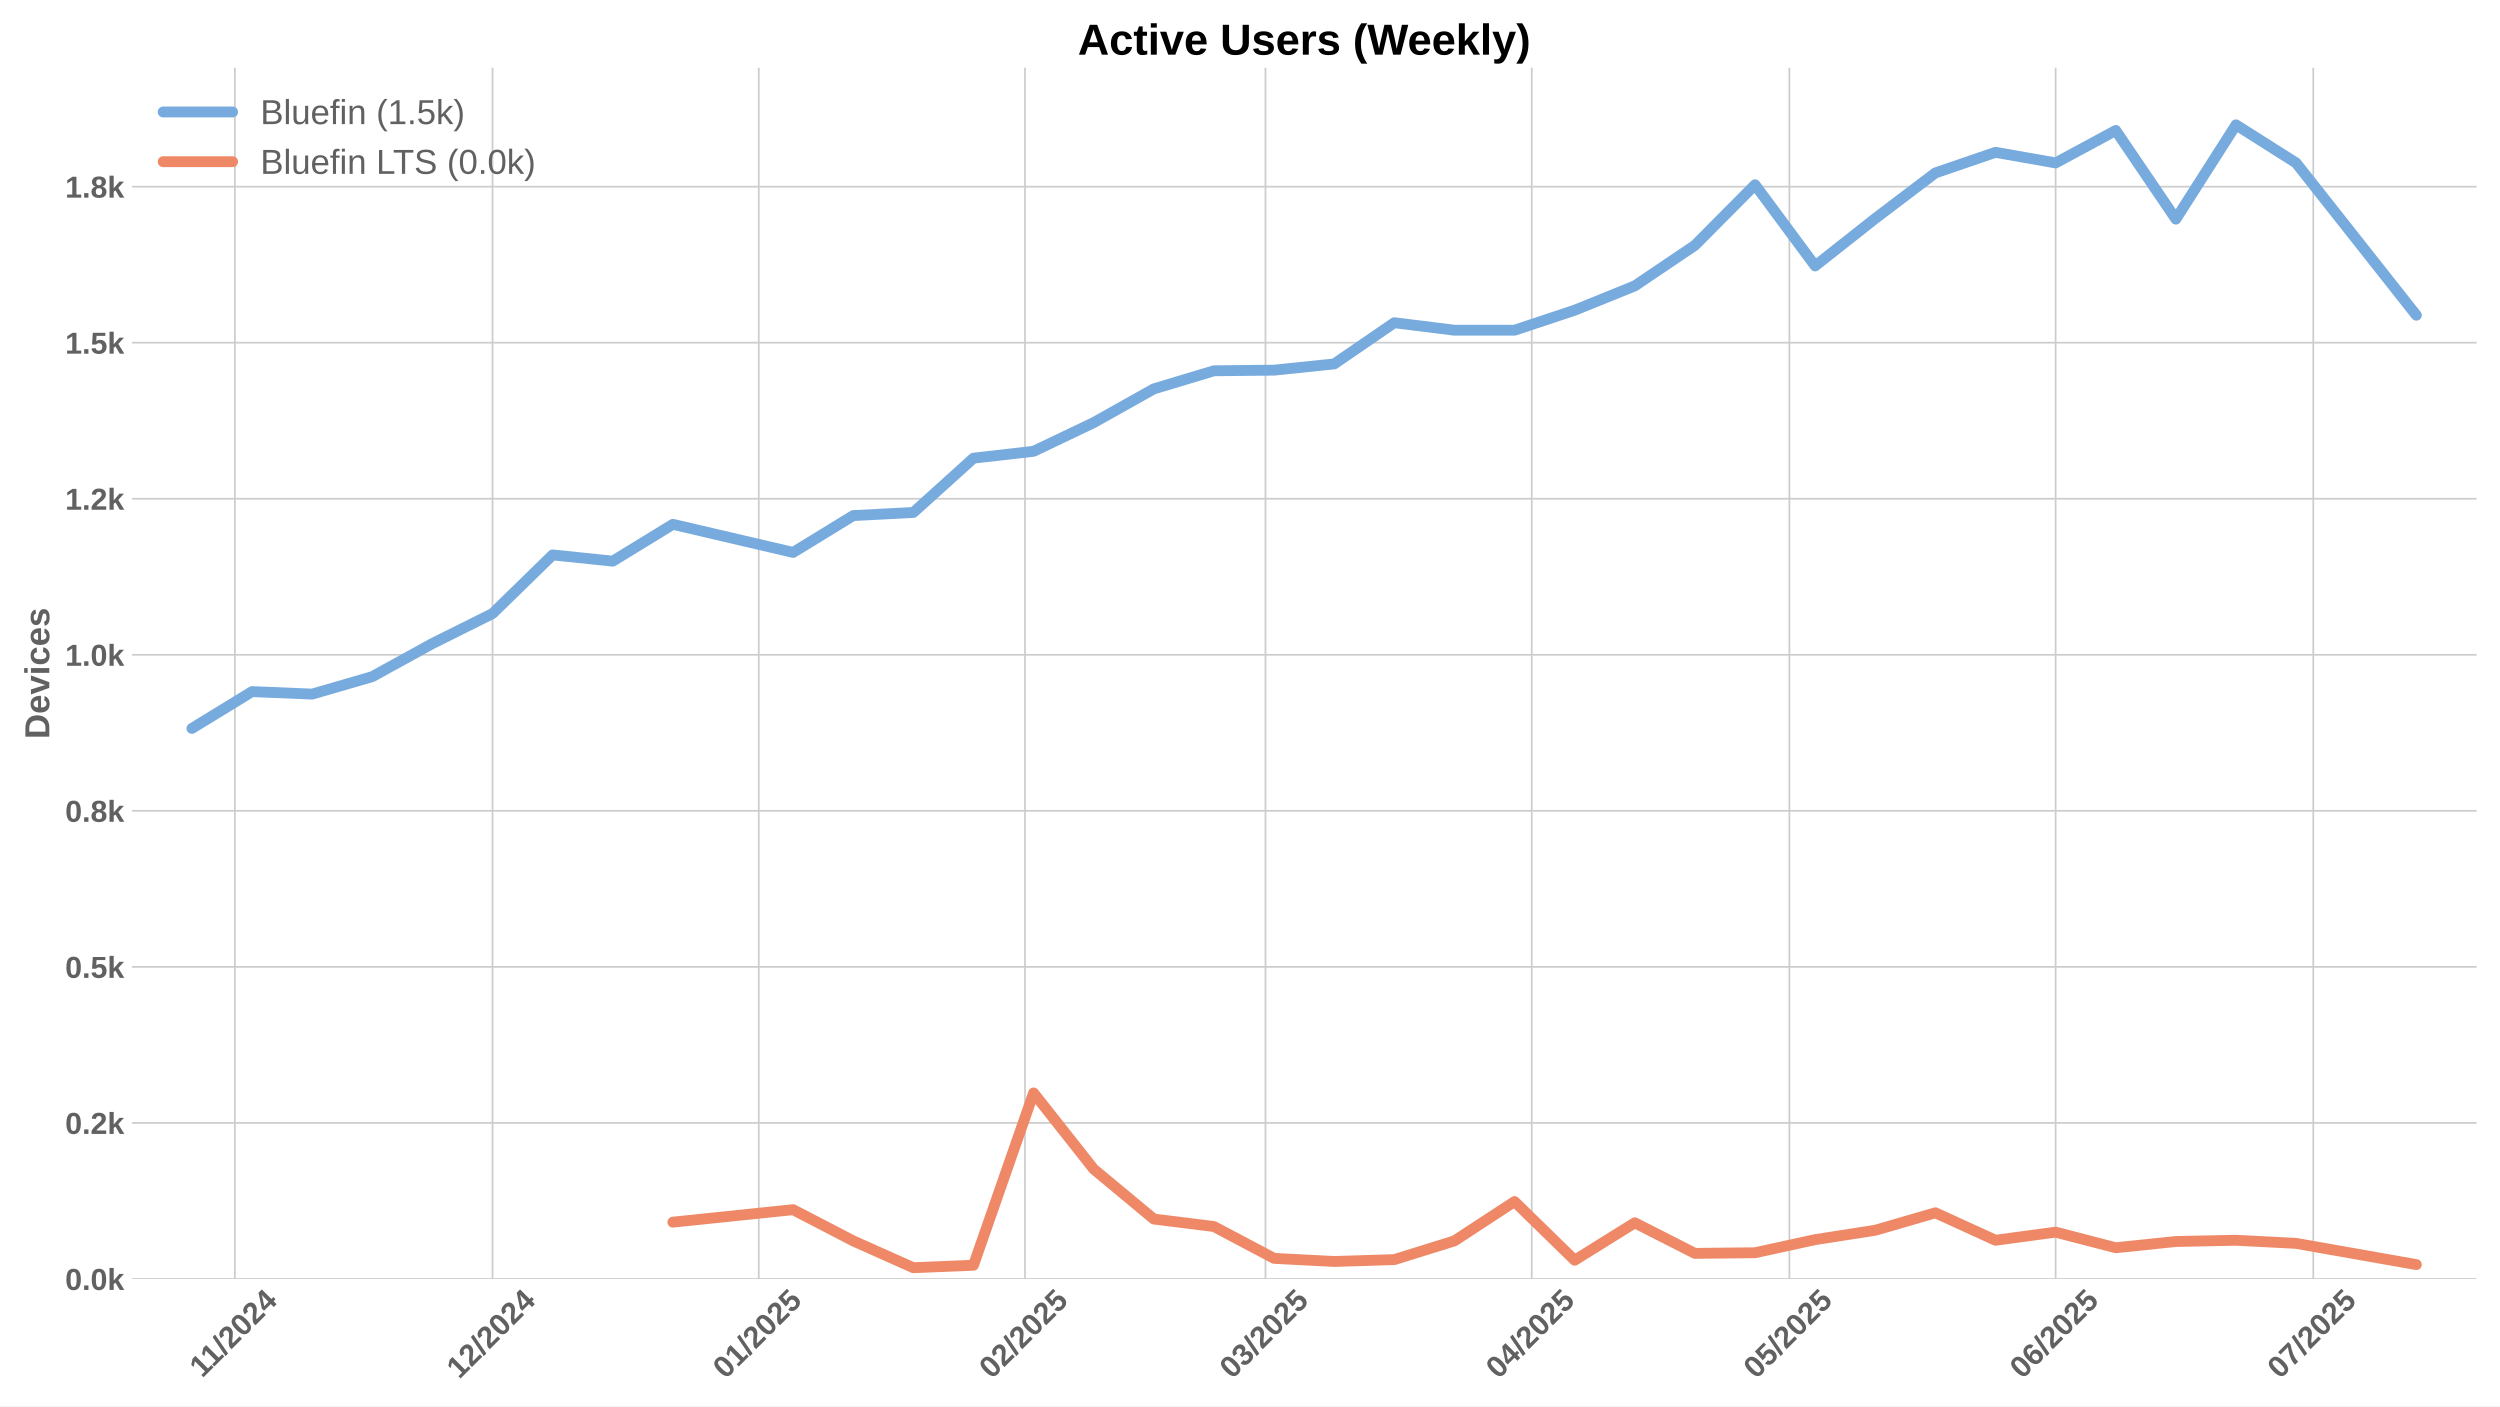
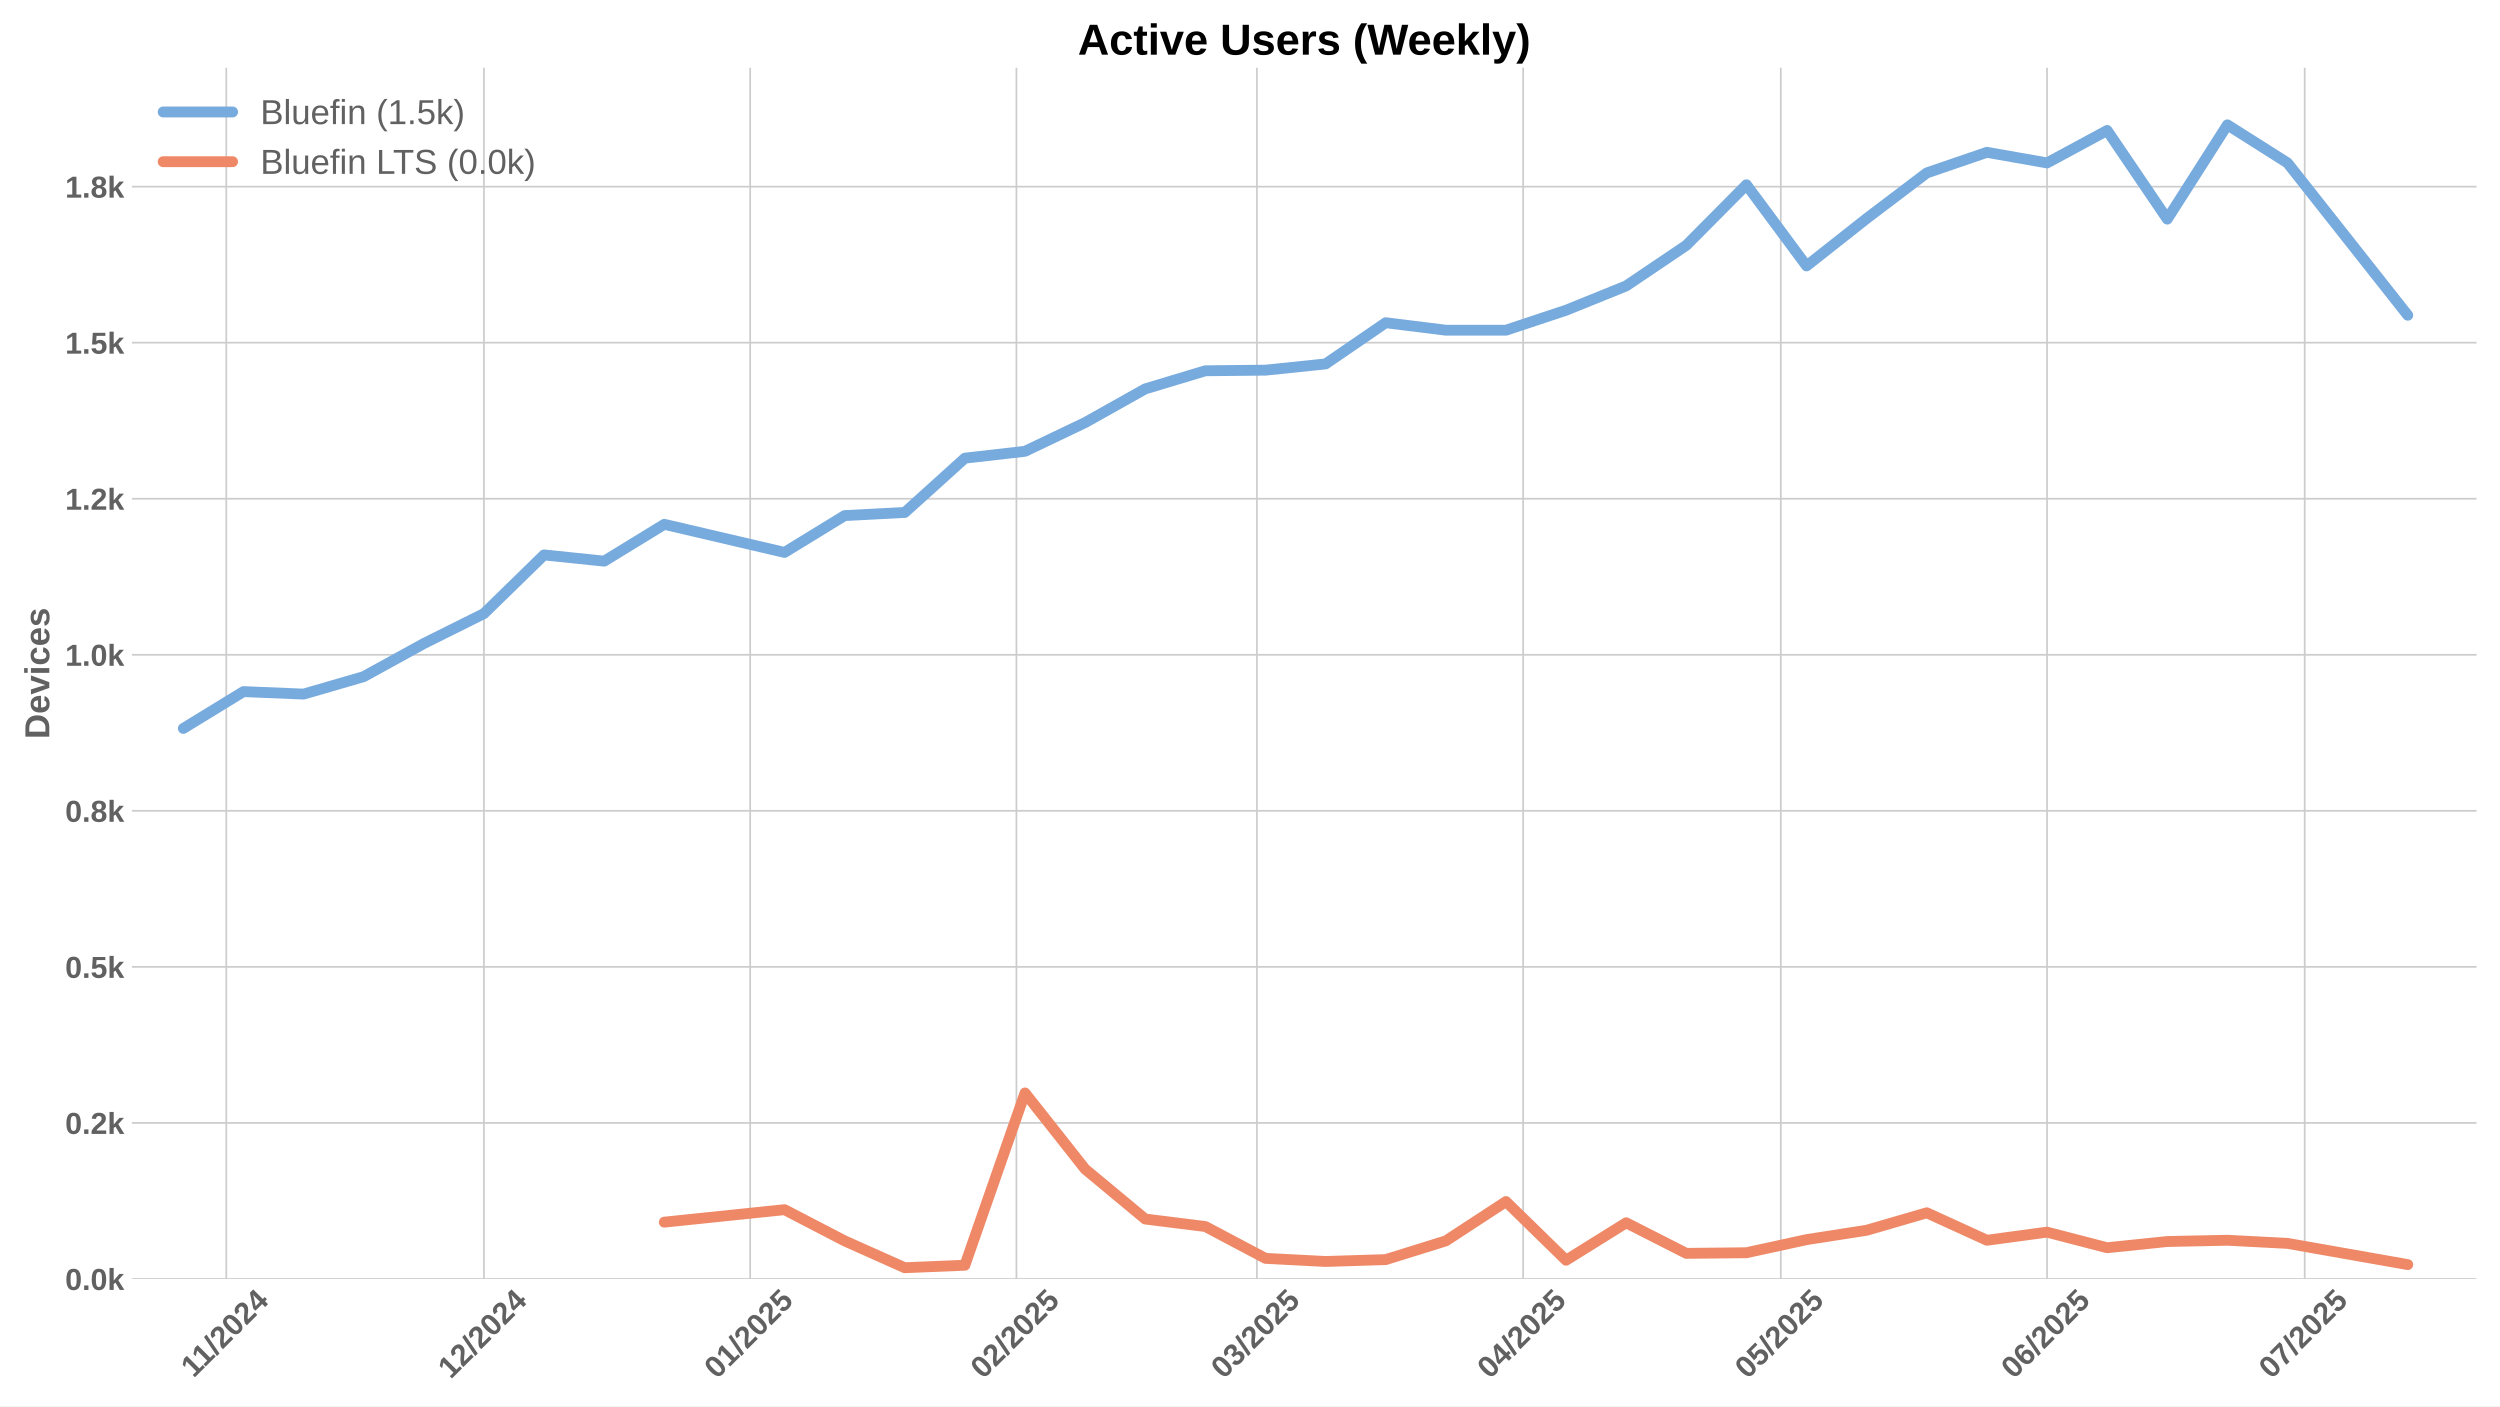
<svg xmlns="http://www.w3.org/2000/svg" xmlns:xlink="http://www.w3.org/1999/xlink" width="1152pt" height="648pt" viewBox="0 0 1152 648" version="1.1">
  <defs>
    <style type="text/css">*{stroke-linejoin: round; stroke-linecap: butt}</style>
  </defs>
  <g id="figure_1">
    <g id="patch_1">
      <path d="M 0 648  L 1152 648  L 1152 0  L 0 0  z " style="fill: #ffffff" />
    </g>
    <g id="axes_1">
      <g id="patch_2">
        <path d="M 60.78 589.343  L 1141.2 589.343  L 1141.2 31.2  L 60.78 31.2  z " style="fill: #ffffff" />
      </g>
      <g id="matplotlib.axis_1">
        <g id="xtick_1">
          <g id="line2d_1">
-             <path d="M 108.224 589.343  L 108.224 31.2  " clip-path="url(#p2e712835e2)" style="fill: none; stroke: #cccccc; stroke-width: 0.8; stroke-linecap: round" />
+             <path d="M 104.268 589.343  L 104.268 31.2  " clip-path="url(#p27bc571c5e)" style="fill: none; stroke: #cccccc; stroke-width: 0.8; stroke-linecap: round" />
          </g>
          <g id="line2d_2" />
          <g id="text_1">
-             <g style="fill: #616161" transform="translate(93.16623 635.2532) rotate(-45) scale(0.14 -0.14)">
+             <g style="fill: #616161" transform="translate(89.2098 635.2532) rotate(-45) scale(0.14 -0.14)">
              <defs>
                <path id="LiberationSans-Bold-31" d="M 403 0  L 403 653  L 1494 653  L 1494 3656  L 438 2997  L 438 3688  L 1541 4403  L 2372 4403  L 2372 653  L 3381 653  L 3381 0  L 403 0  z " transform="scale(0.015625)" />
                <path id="LiberationSans-Bold-2f" d="M 63 -128  L 972 4638  L 1716 4638  L 822 -128  L 63 -128  z " transform="scale(0.015625)" />
                <path id="LiberationSans-Bold-32" d="M 222 0  L 222 609  Q 394 988 711 1347  Q 1028 1706 1509 2097  Q 1972 2472 2158 2715  Q 2344 2959 2344 3194  Q 2344 3769 1766 3769  Q 1484 3769 1336 3617  Q 1188 3466 1144 3163  L 259 3213  Q 334 3825 717 4147  Q 1100 4469 1759 4469  Q 2472 4469 2853 4144  Q 3234 3819 3234 3231  Q 3234 2922 3112 2672  Q 2991 2422 2800 2211  Q 2609 2000 2376 1815  Q 2144 1631 1925 1456  Q 1706 1281 1526 1103  Q 1347 925 1259 722  L 3303 722  L 3303 0  L 222 0  z " transform="scale(0.015625)" />
                <path id="LiberationSans-Bold-30" d="M 3297 2203  Q 3297 1088 2914 512  Q 2531 -63 1766 -63  Q 253 -63 253 2203  Q 253 2994 418 3494  Q 584 3994 915 4231  Q 1247 4469 1791 4469  Q 2572 4469 2934 3903  Q 3297 3338 3297 2203  z M 2416 2203  Q 2416 2813 2356 3150  Q 2297 3488 2165 3634  Q 2034 3781 1784 3781  Q 1519 3781 1383 3632  Q 1247 3484 1189 3148  Q 1131 2813 1131 2203  Q 1131 1600 1192 1261  Q 1253 922 1386 775  Q 1519 628 1772 628  Q 2022 628 2158 783  Q 2294 938 2355 1278  Q 2416 1619 2416 2203  z " transform="scale(0.015625)" />
                <path id="LiberationSans-Bold-34" d="M 2938 897  L 2938 0  L 2100 0  L 2100 897  L 97 897  L 97 1556  L 1956 4403  L 2938 4403  L 2938 1550  L 3525 1550  L 3525 897  L 2938 897  z M 2100 2991  Q 2100 3159 2111 3356  Q 2122 3553 2128 3609  Q 2047 3434 1834 3103  L 813 1550  L 2100 1550  L 2100 2991  z " transform="scale(0.015625)" />
              </defs>
              <use xlink:href="#LiberationSans-Bold-31" />
              <use xlink:href="#LiberationSans-Bold-31" transform="translate(50.11523 0)" />
              <use xlink:href="#LiberationSans-Bold-2f" transform="translate(105.7305 0)" />
              <use xlink:href="#LiberationSans-Bold-32" transform="translate(133.5137 0)" />
              <use xlink:href="#LiberationSans-Bold-30" transform="translate(189.1289 0)" />
              <use xlink:href="#LiberationSans-Bold-32" transform="translate(244.7441 0)" />
              <use xlink:href="#LiberationSans-Bold-34" transform="translate(300.3594 0)" />
            </g>
          </g>
        </g>
        <g id="xtick_2">
          <g id="line2d_3">
-             <path d="M 226.952 589.343  L 226.952 31.2  " clip-path="url(#p2e712835e2)" style="fill: none; stroke: #cccccc; stroke-width: 0.8; stroke-linecap: round" />
+             <path d="M 222.995 589.343  L 222.995 31.2  " clip-path="url(#p27bc571c5e)" style="fill: none; stroke: #cccccc; stroke-width: 0.8; stroke-linecap: round" />
          </g>
          <g id="line2d_4" />
          <g id="text_2">
-             <g style="fill: #616161" transform="translate(211.6215 635.7977) rotate(-45) scale(0.14 -0.14)">
+             <g style="fill: #616161" transform="translate(207.665 635.7977) rotate(-45) scale(0.14 -0.14)">
              <use xlink:href="#LiberationSans-Bold-31" />
              <use xlink:href="#LiberationSans-Bold-32" transform="translate(55.61523 0)" />
              <use xlink:href="#LiberationSans-Bold-2f" transform="translate(111.2305 0)" />
              <use xlink:href="#LiberationSans-Bold-32" transform="translate(139.0137 0)" />
              <use xlink:href="#LiberationSans-Bold-30" transform="translate(194.6289 0)" />
              <use xlink:href="#LiberationSans-Bold-32" transform="translate(250.2441 0)" />
              <use xlink:href="#LiberationSans-Bold-34" transform="translate(305.8594 0)" />
            </g>
          </g>
        </g>
        <g id="xtick_3">
          <g id="line2d_5">
-             <path d="M 349.637 589.343  L 349.637 31.2  " clip-path="url(#p2e712835e2)" style="fill: none; stroke: #cccccc; stroke-width: 0.8; stroke-linecap: round" />
+             <path d="M 345.68 589.343  L 345.68 31.2  " clip-path="url(#p27bc571c5e)" style="fill: none; stroke: #cccccc; stroke-width: 0.8; stroke-linecap: round" />
          </g>
          <g id="line2d_6" />
          <g id="text_3">
-             <g style="fill: #616161" transform="translate(334.3065 635.7977) rotate(-45) scale(0.14 -0.14)">
+             <g style="fill: #616161" transform="translate(330.3501 635.7977) rotate(-45) scale(0.14 -0.14)">
              <defs>
                <path id="LiberationSans-Bold-35" d="M 3381 1466  Q 3381 766 2945 351  Q 2509 -63 1750 -63  Q 1088 -63 689 235  Q 291 534 197 1100  L 1075 1172  Q 1144 891 1319 762  Q 1494 634 1759 634  Q 2088 634 2283 843  Q 2478 1053 2478 1447  Q 2478 1794 2293 2001  Q 2109 2209 1778 2209  Q 1413 2209 1181 1925  L 325 1925  L 478 4403  L 3125 4403  L 3125 3750  L 1275 3750  L 1203 2638  Q 1522 2919 2000 2919  Q 2628 2919 3004 2528  Q 3381 2138 3381 1466  z " transform="scale(0.015625)" />
              </defs>
              <use xlink:href="#LiberationSans-Bold-30" />
              <use xlink:href="#LiberationSans-Bold-31" transform="translate(55.61523 0)" />
              <use xlink:href="#LiberationSans-Bold-2f" transform="translate(111.2305 0)" />
              <use xlink:href="#LiberationSans-Bold-32" transform="translate(139.0137 0)" />
              <use xlink:href="#LiberationSans-Bold-30" transform="translate(194.6289 0)" />
              <use xlink:href="#LiberationSans-Bold-32" transform="translate(250.2441 0)" />
              <use xlink:href="#LiberationSans-Bold-35" transform="translate(305.8594 0)" />
            </g>
          </g>
        </g>
        <g id="xtick_4">
          <g id="line2d_7">
-             <path d="M 472.322 589.343  L 472.322 31.2  " clip-path="url(#p2e712835e2)" style="fill: none; stroke: #cccccc; stroke-width: 0.8; stroke-linecap: round" />
+             <path d="M 468.365 589.343  L 468.365 31.2  " clip-path="url(#p27bc571c5e)" style="fill: none; stroke: #cccccc; stroke-width: 0.8; stroke-linecap: round" />
          </g>
          <g id="line2d_8" />
          <g id="text_4">
-             <g style="fill: #616161" transform="translate(456.9916 635.7977) rotate(-45) scale(0.14 -0.14)">
+             <g style="fill: #616161" transform="translate(453.0351 635.7977) rotate(-45) scale(0.14 -0.14)">
              <use xlink:href="#LiberationSans-Bold-30" />
              <use xlink:href="#LiberationSans-Bold-32" transform="translate(55.61523 0)" />
              <use xlink:href="#LiberationSans-Bold-2f" transform="translate(111.2305 0)" />
              <use xlink:href="#LiberationSans-Bold-32" transform="translate(139.0137 0)" />
              <use xlink:href="#LiberationSans-Bold-30" transform="translate(194.6289 0)" />
              <use xlink:href="#LiberationSans-Bold-32" transform="translate(250.2441 0)" />
              <use xlink:href="#LiberationSans-Bold-35" transform="translate(305.8594 0)" />
            </g>
          </g>
        </g>
        <g id="xtick_5">
          <g id="line2d_9">
-             <path d="M 583.134 589.343  L 583.134 31.2  " clip-path="url(#p2e712835e2)" style="fill: none; stroke: #cccccc; stroke-width: 0.8; stroke-linecap: round" />
+             <path d="M 579.178 589.343  L 579.178 31.2  " clip-path="url(#p27bc571c5e)" style="fill: none; stroke: #cccccc; stroke-width: 0.8; stroke-linecap: round" />
          </g>
          <g id="line2d_10" />
          <g id="text_5">
-             <g style="fill: #616161" transform="translate(567.8039 635.7977) rotate(-45) scale(0.14 -0.14)">
+             <g style="fill: #616161" transform="translate(563.8475 635.7977) rotate(-45) scale(0.14 -0.14)">
              <defs>
                <path id="LiberationSans-Bold-33" d="M 3328 1222  Q 3328 603 2922 265  Q 2516 -72 1766 -72  Q 1056 -72 637 254  Q 219 581 147 1197  L 1041 1275  Q 1125 641 1763 641  Q 2078 641 2253 797  Q 2428 953 2428 1275  Q 2428 1569 2215 1725  Q 2003 1881 1584 1881  L 1278 1881  L 1278 2591  L 1566 2591  Q 1944 2591 2134 2745  Q 2325 2900 2325 3188  Q 2325 3459 2173 3614  Q 2022 3769 1731 3769  Q 1459 3769 1292 3619  Q 1125 3469 1100 3194  L 222 3256  Q 291 3825 694 4147  Q 1097 4469 1747 4469  Q 2438 4469 2827 4158  Q 3216 3847 3216 3297  Q 3216 2884 2973 2618  Q 2731 2353 2275 2266  L 2275 2253  Q 2781 2194 3054 1920  Q 3328 1647 3328 1222  z " transform="scale(0.015625)" />
              </defs>
              <use xlink:href="#LiberationSans-Bold-30" />
              <use xlink:href="#LiberationSans-Bold-33" transform="translate(55.61523 0)" />
              <use xlink:href="#LiberationSans-Bold-2f" transform="translate(111.2305 0)" />
              <use xlink:href="#LiberationSans-Bold-32" transform="translate(139.0137 0)" />
              <use xlink:href="#LiberationSans-Bold-30" transform="translate(194.6289 0)" />
              <use xlink:href="#LiberationSans-Bold-32" transform="translate(250.2441 0)" />
              <use xlink:href="#LiberationSans-Bold-35" transform="translate(305.8594 0)" />
            </g>
          </g>
        </g>
        <g id="xtick_6">
          <g id="line2d_11">
-             <path d="M 705.819 589.343  L 705.819 31.2  " clip-path="url(#p2e712835e2)" style="fill: none; stroke: #cccccc; stroke-width: 0.8; stroke-linecap: round" />
+             <path d="M 701.863 589.343  L 701.863 31.2  " clip-path="url(#p27bc571c5e)" style="fill: none; stroke: #cccccc; stroke-width: 0.8; stroke-linecap: round" />
          </g>
          <g id="line2d_12" />
          <g id="text_6">
-             <g style="fill: #616161" transform="translate(690.4889 635.7977) rotate(-45) scale(0.14 -0.14)">
+             <g style="fill: #616161" transform="translate(686.5325 635.7977) rotate(-45) scale(0.14 -0.14)">
              <use xlink:href="#LiberationSans-Bold-30" />
              <use xlink:href="#LiberationSans-Bold-34" transform="translate(55.61523 0)" />
              <use xlink:href="#LiberationSans-Bold-2f" transform="translate(111.2305 0)" />
              <use xlink:href="#LiberationSans-Bold-32" transform="translate(139.0137 0)" />
              <use xlink:href="#LiberationSans-Bold-30" transform="translate(194.6289 0)" />
              <use xlink:href="#LiberationSans-Bold-32" transform="translate(250.2441 0)" />
              <use xlink:href="#LiberationSans-Bold-35" transform="translate(305.8594 0)" />
            </g>
          </g>
        </g>
        <g id="xtick_7">
          <g id="line2d_13">
-             <path d="M 824.547 589.343  L 824.547 31.2  " clip-path="url(#p2e712835e2)" style="fill: none; stroke: #cccccc; stroke-width: 0.8; stroke-linecap: round" />
+             <path d="M 820.59 589.343  L 820.59 31.2  " clip-path="url(#p27bc571c5e)" style="fill: none; stroke: #cccccc; stroke-width: 0.8; stroke-linecap: round" />
          </g>
          <g id="line2d_14" />
          <g id="text_7">
-             <g style="fill: #616161" transform="translate(809.2164 635.7977) rotate(-45) scale(0.14 -0.14)">
+             <g style="fill: #616161" transform="translate(805.26 635.7977) rotate(-45) scale(0.14 -0.14)">
              <use xlink:href="#LiberationSans-Bold-30" />
              <use xlink:href="#LiberationSans-Bold-35" transform="translate(55.61523 0)" />
              <use xlink:href="#LiberationSans-Bold-2f" transform="translate(111.2305 0)" />
              <use xlink:href="#LiberationSans-Bold-32" transform="translate(139.0137 0)" />
              <use xlink:href="#LiberationSans-Bold-30" transform="translate(194.6289 0)" />
              <use xlink:href="#LiberationSans-Bold-32" transform="translate(250.2441 0)" />
              <use xlink:href="#LiberationSans-Bold-35" transform="translate(305.8594 0)" />
            </g>
          </g>
        </g>
        <g id="xtick_8">
          <g id="line2d_15">
-             <path d="M 947.232 589.343  L 947.232 31.2  " clip-path="url(#p2e712835e2)" style="fill: none; stroke: #cccccc; stroke-width: 0.8; stroke-linecap: round" />
+             <path d="M 943.275 589.343  L 943.275 31.2  " clip-path="url(#p27bc571c5e)" style="fill: none; stroke: #cccccc; stroke-width: 0.8; stroke-linecap: round" />
          </g>
          <g id="line2d_16" />
          <g id="text_8">
-             <g style="fill: #616161" transform="translate(931.9015 635.7977) rotate(-45) scale(0.14 -0.14)">
+             <g style="fill: #616161" transform="translate(927.945 635.7977) rotate(-45) scale(0.14 -0.14)">
              <defs>
                <path id="LiberationSans-Bold-36" d="M 3328 1441  Q 3328 738 2934 337  Q 2541 -63 1847 -63  Q 1069 -63 651 482  Q 234 1028 234 2100  Q 234 3278 657 3873  Q 1081 4469 1869 4469  Q 2428 4469 2751 4222  Q 3075 3975 3209 3456  L 2381 3341  Q 2263 3775 1850 3775  Q 1497 3775 1295 3422  Q 1094 3069 1094 2350  Q 1234 2584 1484 2709  Q 1734 2834 2050 2834  Q 2641 2834 2984 2459  Q 3328 2084 3328 1441  z M 2447 1416  Q 2447 1791 2273 1989  Q 2100 2188 1797 2188  Q 1506 2188 1331 2002  Q 1156 1816 1156 1509  Q 1156 1125 1339 873  Q 1522 622 1819 622  Q 2116 622 2281 833  Q 2447 1044 2447 1416  z " transform="scale(0.015625)" />
              </defs>
              <use xlink:href="#LiberationSans-Bold-30" />
              <use xlink:href="#LiberationSans-Bold-36" transform="translate(55.61523 0)" />
              <use xlink:href="#LiberationSans-Bold-2f" transform="translate(111.2305 0)" />
              <use xlink:href="#LiberationSans-Bold-32" transform="translate(139.0137 0)" />
              <use xlink:href="#LiberationSans-Bold-30" transform="translate(194.6289 0)" />
              <use xlink:href="#LiberationSans-Bold-32" transform="translate(250.2441 0)" />
              <use xlink:href="#LiberationSans-Bold-35" transform="translate(305.8594 0)" />
            </g>
          </g>
        </g>
        <g id="xtick_9">
          <g id="line2d_17">
-             <path d="M 1065.959 589.343  L 1065.959 31.2  " clip-path="url(#p2e712835e2)" style="fill: none; stroke: #cccccc; stroke-width: 0.8; stroke-linecap: round" />
+             <path d="M 1062.003 589.343  L 1062.003 31.2  " clip-path="url(#p27bc571c5e)" style="fill: none; stroke: #cccccc; stroke-width: 0.8; stroke-linecap: round" />
          </g>
          <g id="line2d_18" />
          <g id="text_9">
-             <g style="fill: #616161" transform="translate(1050.629 635.7977) rotate(-45) scale(0.14 -0.14)">
+             <g style="fill: #616161" transform="translate(1046.673 635.7977) rotate(-45) scale(0.14 -0.14)">
              <defs>
                <path id="LiberationSans-Bold-37" d="M 3278 3706  Q 2981 3238 2717 2797  Q 2453 2356 2256 1911  Q 2059 1466 1945 995  Q 1831 525 1831 0  L 916 0  Q 916 550 1059 1064  Q 1203 1578 1475 2111  Q 1747 2644 2463 3681  L 275 3681  L 275 4403  L 3278 4403  L 3278 3706  z " transform="scale(0.015625)" />
              </defs>
              <use xlink:href="#LiberationSans-Bold-30" />
              <use xlink:href="#LiberationSans-Bold-37" transform="translate(55.61523 0)" />
              <use xlink:href="#LiberationSans-Bold-2f" transform="translate(111.2305 0)" />
              <use xlink:href="#LiberationSans-Bold-32" transform="translate(139.0137 0)" />
              <use xlink:href="#LiberationSans-Bold-30" transform="translate(194.6289 0)" />
              <use xlink:href="#LiberationSans-Bold-32" transform="translate(250.2441 0)" />
              <use xlink:href="#LiberationSans-Bold-35" transform="translate(305.8594 0)" />
            </g>
          </g>
        </g>
      </g>
      <g id="matplotlib.axis_2">
        <g id="ytick_1">
          <g id="line2d_19">
-             <path d="M 60.78 589.343  L 1141.2 589.343  " clip-path="url(#p2e712835e2)" style="fill: none; stroke: #cccccc; stroke-width: 0.8; stroke-linecap: round" />
+             <path d="M 60.78 589.343  L 1141.2 589.343  " clip-path="url(#p27bc571c5e)" style="fill: none; stroke: #cccccc; stroke-width: 0.8; stroke-linecap: round" />
          </g>
          <g id="line2d_20" />
          <g id="text_10">
            <g style="fill: #616161" transform="translate(30.03469 594.416) scale(0.14 -0.14)">
              <defs>
                <path id="LiberationSans-Bold-2e" d="M 434 0  L 434 953  L 1338 953  L 1338 0  L 434 0  z " transform="scale(0.015625)" />
                <path id="LiberationSans-Bold-6b" d="M 2606 0  L 1703 1531  L 1325 1269  L 1325 0  L 447 0  L 447 4638  L 1325 4638  L 1325 1981  L 2531 3381  L 3475 3381  L 2288 2063  L 3566 0  L 2606 0  z " transform="scale(0.015625)" />
              </defs>
              <use xlink:href="#LiberationSans-Bold-30" />
              <use xlink:href="#LiberationSans-Bold-2e" transform="translate(55.61523 0)" />
              <use xlink:href="#LiberationSans-Bold-30" transform="translate(83.39844 0)" />
              <use xlink:href="#LiberationSans-Bold-6b" transform="translate(139.0137 0)" />
            </g>
          </g>
        </g>
        <g id="ytick_2">
          <g id="line2d_21">
-             <path d="M 60.78 517.438  L 1141.2 517.438  " clip-path="url(#p2e712835e2)" style="fill: none; stroke: #cccccc; stroke-width: 0.8; stroke-linecap: round" />
+             <path d="M 60.78 517.438  L 1141.2 517.438  " clip-path="url(#p27bc571c5e)" style="fill: none; stroke: #cccccc; stroke-width: 0.8; stroke-linecap: round" />
          </g>
          <g id="line2d_22" />
          <g id="text_11">
            <g style="fill: #616161" transform="translate(30.03469 522.5107) scale(0.14 -0.14)">
              <use xlink:href="#LiberationSans-Bold-30" />
              <use xlink:href="#LiberationSans-Bold-2e" transform="translate(55.61523 0)" />
              <use xlink:href="#LiberationSans-Bold-32" transform="translate(83.39844 0)" />
              <use xlink:href="#LiberationSans-Bold-6b" transform="translate(139.0137 0)" />
            </g>
          </g>
        </g>
        <g id="ytick_3">
          <g id="line2d_23">
-             <path d="M 60.78 445.533  L 1141.2 445.533  " clip-path="url(#p2e712835e2)" style="fill: none; stroke: #cccccc; stroke-width: 0.8; stroke-linecap: round" />
+             <path d="M 60.78 445.533  L 1141.2 445.533  " clip-path="url(#p27bc571c5e)" style="fill: none; stroke: #cccccc; stroke-width: 0.8; stroke-linecap: round" />
          </g>
          <g id="line2d_24" />
          <g id="text_12">
            <g style="fill: #616161" transform="translate(30.03469 450.6054) scale(0.14 -0.14)">
              <use xlink:href="#LiberationSans-Bold-30" />
              <use xlink:href="#LiberationSans-Bold-2e" transform="translate(55.61523 0)" />
              <use xlink:href="#LiberationSans-Bold-35" transform="translate(83.39844 0)" />
              <use xlink:href="#LiberationSans-Bold-6b" transform="translate(139.0137 0)" />
            </g>
          </g>
        </g>
        <g id="ytick_4">
          <g id="line2d_25">
-             <path d="M 60.78 373.627  L 1141.2 373.627  " clip-path="url(#p2e712835e2)" style="fill: none; stroke: #cccccc; stroke-width: 0.8; stroke-linecap: round" />
+             <path d="M 60.78 373.627  L 1141.2 373.627  " clip-path="url(#p27bc571c5e)" style="fill: none; stroke: #cccccc; stroke-width: 0.8; stroke-linecap: round" />
          </g>
          <g id="line2d_26" />
          <g id="text_13">
            <g style="fill: #616161" transform="translate(30.03469 378.7002) scale(0.14 -0.14)">
              <defs>
                <path id="LiberationSans-Bold-38" d="M 3363 1241  Q 3363 622 2953 279  Q 2544 -63 1784 -63  Q 1031 -63 617 278  Q 203 619 203 1234  Q 203 1656 447 1945  Q 691 2234 1100 2303  L 1100 2316  Q 744 2394 525 2669  Q 306 2944 306 3303  Q 306 3844 689 4156  Q 1072 4469 1772 4469  Q 2488 4469 2870 4164  Q 3253 3859 3253 3297  Q 3253 2938 3036 2666  Q 2819 2394 2453 2322  L 2453 2309  Q 2878 2241 3120 1961  Q 3363 1681 3363 1241  z M 2350 3250  Q 2350 3563 2206 3708  Q 2063 3853 1772 3853  Q 1203 3853 1203 3250  Q 1203 2619 1778 2619  Q 2066 2619 2208 2766  Q 2350 2913 2350 3250  z M 2453 1313  Q 2453 2003 1766 2003  Q 1447 2003 1276 1822  Q 1106 1641 1106 1300  Q 1106 913 1275 734  Q 1444 556 1791 556  Q 2131 556 2292 734  Q 2453 913 2453 1313  z " transform="scale(0.015625)" />
              </defs>
              <use xlink:href="#LiberationSans-Bold-30" />
              <use xlink:href="#LiberationSans-Bold-2e" transform="translate(55.61523 0)" />
              <use xlink:href="#LiberationSans-Bold-38" transform="translate(83.39844 0)" />
              <use xlink:href="#LiberationSans-Bold-6b" transform="translate(139.0137 0)" />
            </g>
          </g>
        </g>
        <g id="ytick_5">
          <g id="line2d_27">
-             <path d="M 60.78 301.722  L 1141.2 301.722  " clip-path="url(#p2e712835e2)" style="fill: none; stroke: #cccccc; stroke-width: 0.8; stroke-linecap: round" />
+             <path d="M 60.78 301.722  L 1141.2 301.722  " clip-path="url(#p27bc571c5e)" style="fill: none; stroke: #cccccc; stroke-width: 0.8; stroke-linecap: round" />
          </g>
          <g id="line2d_28" />
          <g id="text_14">
            <g style="fill: #616161" transform="translate(30.03469 306.7949) scale(0.14 -0.14)">
              <use xlink:href="#LiberationSans-Bold-31" />
              <use xlink:href="#LiberationSans-Bold-2e" transform="translate(55.61523 0)" />
              <use xlink:href="#LiberationSans-Bold-30" transform="translate(83.39844 0)" />
              <use xlink:href="#LiberationSans-Bold-6b" transform="translate(139.0137 0)" />
            </g>
          </g>
        </g>
        <g id="ytick_6">
          <g id="line2d_29">
-             <path d="M 60.78 229.817  L 1141.2 229.817  " clip-path="url(#p2e712835e2)" style="fill: none; stroke: #cccccc; stroke-width: 0.8; stroke-linecap: round" />
+             <path d="M 60.78 229.817  L 1141.2 229.817  " clip-path="url(#p27bc571c5e)" style="fill: none; stroke: #cccccc; stroke-width: 0.8; stroke-linecap: round" />
          </g>
          <g id="line2d_30" />
          <g id="text_15">
            <g style="fill: #616161" transform="translate(30.03469 234.8896) scale(0.14 -0.14)">
              <use xlink:href="#LiberationSans-Bold-31" />
              <use xlink:href="#LiberationSans-Bold-2e" transform="translate(55.61523 0)" />
              <use xlink:href="#LiberationSans-Bold-32" transform="translate(83.39844 0)" />
              <use xlink:href="#LiberationSans-Bold-6b" transform="translate(139.0137 0)" />
            </g>
          </g>
        </g>
        <g id="ytick_7">
          <g id="line2d_31">
-             <path d="M 60.78 157.911  L 1141.2 157.911  " clip-path="url(#p2e712835e2)" style="fill: none; stroke: #cccccc; stroke-width: 0.8; stroke-linecap: round" />
+             <path d="M 60.78 157.911  L 1141.2 157.911  " clip-path="url(#p27bc571c5e)" style="fill: none; stroke: #cccccc; stroke-width: 0.8; stroke-linecap: round" />
          </g>
          <g id="line2d_32" />
          <g id="text_16">
            <g style="fill: #616161" transform="translate(30.03469 162.9843) scale(0.14 -0.14)">
              <use xlink:href="#LiberationSans-Bold-31" />
              <use xlink:href="#LiberationSans-Bold-2e" transform="translate(55.61523 0)" />
              <use xlink:href="#LiberationSans-Bold-35" transform="translate(83.39844 0)" />
              <use xlink:href="#LiberationSans-Bold-6b" transform="translate(139.0137 0)" />
            </g>
          </g>
        </g>
        <g id="ytick_8">
          <g id="line2d_33">
-             <path d="M 60.78 86.006  L 1141.2 86.006  " clip-path="url(#p2e712835e2)" style="fill: none; stroke: #cccccc; stroke-width: 0.8; stroke-linecap: round" />
+             <path d="M 60.78 86.006  L 1141.2 86.006  " clip-path="url(#p27bc571c5e)" style="fill: none; stroke: #cccccc; stroke-width: 0.8; stroke-linecap: round" />
          </g>
          <g id="line2d_34" />
          <g id="text_17">
            <g style="fill: #616161" transform="translate(30.03469 91.07902) scale(0.14 -0.14)">
              <use xlink:href="#LiberationSans-Bold-31" />
              <use xlink:href="#LiberationSans-Bold-2e" transform="translate(55.61523 0)" />
              <use xlink:href="#LiberationSans-Bold-38" transform="translate(83.39844 0)" />
              <use xlink:href="#LiberationSans-Bold-6b" transform="translate(139.0137 0)" />
            </g>
          </g>
        </g>
        <g id="text_18">
          <g style="fill: #616161" transform="translate(22.71469 340.5153) rotate(-90) scale(0.16 -0.16)">
            <defs>
              <path id="LiberationSans-Bold-44" d="M 4353 2234  Q 4353 1553 4086 1045  Q 3819 538 3330 269  Q 2841 0 2209 0  L 428 0  L 428 4403  L 2022 4403  Q 3134 4403 3743 3842  Q 4353 3281 4353 2234  z M 3425 2234  Q 3425 2944 3056 3317  Q 2688 3691 2003 3691  L 1350 3691  L 1350 713  L 2131 713  Q 2725 713 3075 1122  Q 3425 1531 3425 2234  z " transform="scale(0.015625)" />
              <path id="LiberationSans-Bold-65" d="M 1831 -63  Q 1069 -63 659 389  Q 250 841 250 1706  Q 250 2544 665 2994  Q 1081 3444 1844 3444  Q 2572 3444 2956 2961  Q 3341 2478 3341 1547  L 3341 1522  L 1172 1522  Q 1172 1028 1355 776  Q 1538 525 1875 525  Q 2341 525 2463 928  L 3291 856  Q 2931 -63 1831 -63  z M 1831 2891  Q 1522 2891 1355 2675  Q 1188 2459 1178 2072  L 2491 2072  Q 2466 2481 2294 2686  Q 2122 2891 1831 2891  z " transform="scale(0.015625)" />
              <path id="LiberationSans-Bold-76" d="M 2284 0  L 1234 0  L 25 3381  L 953 3381  L 1544 1491  Q 1591 1334 1766 709  Q 1797 838 1894 1159  Q 1991 1481 2613 3381  L 3531 3381  L 2284 0  z " transform="scale(0.015625)" />
              <path id="LiberationSans-Bold-69" d="M 447 3991  L 447 4638  L 1325 4638  L 1325 3991  L 447 3991  z M 447 0  L 447 3381  L 1325 3381  L 1325 0  L 447 0  z " transform="scale(0.015625)" />
              <path id="LiberationSans-Bold-63" d="M 1856 -63  Q 1088 -63 669 395  Q 250 853 250 1672  Q 250 2509 672 2976  Q 1094 3444 1869 3444  Q 2466 3444 2856 3144  Q 3247 2844 3347 2316  L 2463 2272  Q 2425 2531 2275 2686  Q 2125 2841 1850 2841  Q 1172 2841 1172 1706  Q 1172 538 1863 538  Q 2113 538 2281 695  Q 2450 853 2491 1166  L 3372 1125  Q 3325 778 3123 506  Q 2922 234 2594 85  Q 2266 -63 1856 -63  z " transform="scale(0.015625)" />
              <path id="LiberationSans-Bold-73" d="M 3297 988  Q 3297 497 2895 217  Q 2494 -63 1784 -63  Q 1088 -63 717 157  Q 347 378 225 844  L 997 959  Q 1063 719 1223 619  Q 1384 519 1784 519  Q 2153 519 2322 612  Q 2491 706 2491 906  Q 2491 1069 2355 1164  Q 2219 1259 1894 1325  Q 1150 1472 890 1598  Q 631 1725 495 1926  Q 359 2128 359 2422  Q 359 2906 732 3176  Q 1106 3447 1791 3447  Q 2394 3447 2761 3212  Q 3128 2978 3219 2534  L 2441 2453  Q 2403 2659 2256 2761  Q 2109 2863 1791 2863  Q 1478 2863 1322 2783  Q 1166 2703 1166 2516  Q 1166 2369 1286 2283  Q 1406 2197 1691 2141  Q 2088 2059 2395 1973  Q 2703 1888 2889 1769  Q 3075 1650 3186 1464  Q 3297 1278 3297 988  z " transform="scale(0.015625)" />
            </defs>
            <use xlink:href="#LiberationSans-Bold-44" />
            <use xlink:href="#LiberationSans-Bold-65" transform="translate(72.2168 0)" />
            <use xlink:href="#LiberationSans-Bold-76" transform="translate(127.832 0)" />
            <use xlink:href="#LiberationSans-Bold-69" transform="translate(183.4473 0)" />
            <use xlink:href="#LiberationSans-Bold-63" transform="translate(211.2305 0)" />
            <use xlink:href="#LiberationSans-Bold-65" transform="translate(266.8457 0)" />
            <use xlink:href="#LiberationSans-Bold-73" transform="translate(322.4609 0)" />
          </g>
        </g>
      </g>
      <g id="line2d_35">
-         <path d="M 88.436 335.661  L 116.139 318.692  L 143.843 319.842  L 171.546 311.789  L 199.249 296.545  L 226.952 282.739  L 254.655 255.703  L 282.358 258.579  L 310.061 241.609  L 365.467 254.552  L 393.17 237.583  L 420.873 236.144  L 448.576 211.121  L 476.279 207.958  L 503.983 194.727  L 531.686 179.195  L 559.389 170.854  L 587.092 170.567  L 614.795 167.691  L 642.498 148.708  L 670.201 152.159  L 697.904 152.159  L 725.607 142.955  L 753.31 131.738  L 781.013 113.043  L 808.716 85.143  L 836.419 122.534  L 864.123 100.675  L 891.826 79.679  L 919.529 70.187  L 947.232 75.077  L 974.935 60.12  L 1002.638 100.963  L 1030.341 57.532  L 1058.044 75.077  L 1113.45 145.256  " clip-path="url(#p2e712835e2)" style="fill: none; stroke: #77aadd; stroke-width: 5; stroke-linecap: round" />
+         <path d="M 84.48 335.661  L 112.183 318.692  L 139.886 319.842  L 167.589 311.789  L 195.292 296.545  L 222.995 282.739  L 250.698 255.703  L 278.401 258.579  L 306.105 241.609  L 361.511 254.552  L 389.214 237.583  L 416.917 236.144  L 444.62 211.121  L 472.323 207.958  L 500.026 194.727  L 527.729 179.195  L 555.432 170.854  L 583.135 170.567  L 610.838 167.691  L 638.541 148.708  L 666.245 152.159  L 693.948 152.159  L 721.651 142.955  L 749.354 131.738  L 777.057 113.043  L 804.76 85.143  L 832.463 122.534  L 860.166 100.675  L 887.869 79.679  L 915.572 70.187  L 943.275 75.077  L 970.978 60.12  L 998.681 100.963  L 1026.385 57.532  L 1054.088 75.077  L 1109.494 145.256  " clip-path="url(#p27bc571c5e)" style="fill: none; stroke: #77aadd; stroke-width: 5; stroke-linecap: round" />
      </g>
      <g id="line2d_36">
-         <path d="M 310.061 563.17  L 365.467 557.417  L 393.17 571.798  L 420.873 584.166  L 448.576 583.016  L 476.279 503.632  L 503.983 538.722  L 531.686 561.732  L 559.389 565.183  L 587.092 579.852  L 614.795 581.29  L 642.498 580.427  L 670.201 571.798  L 697.904 553.678  L 725.607 580.715  L 753.31 563.457  L 781.013 577.551  L 808.716 577.263  L 836.419 571.223  L 864.123 566.909  L 891.826 558.855  L 919.529 571.511  L 947.232 567.772  L 974.935 574.962  L 1002.638 572.086  L 1030.341 571.511  L 1058.044 572.949  L 1113.45 582.728  " clip-path="url(#p2e712835e2)" style="fill: none; stroke: #ee8866; stroke-width: 5; stroke-linecap: round" />
+         <path d="M 306.105 563.17  L 361.511 557.417  L 389.214 571.798  L 416.917 584.166  L 444.62 583.016  L 472.323 503.632  L 500.026 538.722  L 527.729 561.732  L 555.432 565.183  L 583.135 579.852  L 610.838 581.29  L 638.541 580.427  L 666.245 571.798  L 693.948 553.678  L 721.651 580.715  L 749.354 563.457  L 777.057 577.551  L 804.76 577.263  L 832.463 571.223  L 860.166 566.909  L 887.869 558.855  L 915.572 571.511  L 943.275 567.772  L 970.978 574.962  L 998.681 572.086  L 1026.385 571.511  L 1054.088 572.949  L 1109.494 582.728  " clip-path="url(#p27bc571c5e)" style="fill: none; stroke: #ee8866; stroke-width: 5; stroke-linecap: round" />
      </g>
      <g id="patch_3">
        <path d="M 60.78 589.343  L 60.78 31.2  " style="fill: none" />
      </g>
      <g id="patch_4">
        <path d="M 1141.2 589.343  L 1141.2 31.2  " style="fill: none" />
      </g>
      <g id="patch_5">
        <path d="M 60.78 589.343  L 1141.2 589.343  " style="fill: none" />
      </g>
      <g id="patch_6">
        <path d="M 60.78 31.2  L 1141.2 31.2  " style="fill: none" />
      </g>
      <g id="text_19">
        <g transform="translate(496.6791 25.2) scale(0.2 -0.2)">
          <defs>
            <path id="LiberationSans-Bold-41" d="M 3541 0  L 3150 1125  L 1472 1125  L 1081 0  L 159 0  L 1766 4403  L 2853 4403  L 4453 0  L 3541 0  z M 2309 3725  L 2291 3656  Q 2259 3544 2215 3400  Q 2172 3256 1678 1819  L 2944 1819  L 2509 3084  L 2375 3509  L 2309 3725  z " transform="scale(0.015625)" />
            <path id="LiberationSans-Bold-74" d="M 1313 -56  Q 925 -56 715 155  Q 506 366 506 794  L 506 2788  L 78 2788  L 78 3381  L 550 3381  L 825 4175  L 1375 4175  L 1375 3381  L 2016 3381  L 2016 2788  L 1375 2788  L 1375 1031  Q 1375 784 1469 667  Q 1563 550 1759 550  Q 1863 550 2053 594  L 2053 50  Q 1728 -56 1313 -56  z " transform="scale(0.015625)" />
            <path id="LiberationSans-Bold-20" transform="scale(0.015625)" />
            <path id="LiberationSans-Bold-55" d="M 2259 -63  Q 1350 -63 867 381  Q 384 825 384 1650  L 384 4403  L 1306 4403  L 1306 1722  Q 1306 1200 1554 929  Q 1803 659 2284 659  Q 2778 659 3043 942  Q 3309 1225 3309 1753  L 3309 4403  L 4231 4403  L 4231 1697  Q 4231 859 3714 398  Q 3197 -63 2259 -63  z " transform="scale(0.015625)" />
            <path id="LiberationSans-Bold-72" d="M 447 0  L 447 2588  Q 447 2866 439 3052  Q 431 3238 422 3381  L 1259 3381  Q 1269 3325 1284 3039  Q 1300 2753 1300 2659  L 1313 2659  Q 1441 3016 1541 3161  Q 1641 3306 1778 3376  Q 1916 3447 2122 3447  Q 2291 3447 2394 3400  L 2394 2666  Q 2181 2713 2019 2713  Q 1691 2713 1508 2447  Q 1325 2181 1325 1659  L 1325 0  L 447 0  z " transform="scale(0.015625)" />
            <path id="LiberationSans-Bold-28" d="M 1247 -1328  Q 756 -622 537 81  Q 319 784 319 1659  Q 319 2531 537 3232  Q 756 3934 1247 4638  L 2125 4638  Q 1631 3925 1407 3219  Q 1184 2513 1184 1656  Q 1184 803 1406 101  Q 1628 -600 2125 -1328  L 1247 -1328  z " transform="scale(0.015625)" />
            <path id="LiberationSans-Bold-57" d="M 4897 0  L 3803 0  L 3206 2547  Q 3097 2997 3022 3488  Q 2947 3078 2900 2864  Q 2853 2650 2234 0  L 1141 0  L 6 4403  L 941 4403  L 1578 1559  L 1722 872  Q 1809 1306 1892 1701  Q 1975 2097 2516 4403  L 3547 4403  L 4103 2059  Q 4169 1797 4325 872  L 4403 1234  L 4569 1953  L 5100 4403  L 6034 4403  L 4897 0  z " transform="scale(0.015625)" />
            <path id="LiberationSans-Bold-6c" d="M 447 0  L 447 4638  L 1325 4638  L 1325 0  L 447 0  z " transform="scale(0.015625)" />
            <path id="LiberationSans-Bold-79" d="M 884 -1328  Q 569 -1328 331 -1288  L 331 -663  Q 497 -688 634 -688  Q 822 -688 945 -628  Q 1069 -569 1167 -431  Q 1266 -294 1388 34  L 50 3381  L 978 3381  L 1509 1797  Q 1634 1456 1825 753  L 1903 1050  L 2106 1784  L 2606 3381  L 3525 3381  L 2188 -178  Q 1919 -828 1630 -1078  Q 1341 -1328 884 -1328  z " transform="scale(0.015625)" />
            <path id="LiberationSans-Bold-29" d="M 6 -1328  Q 506 -597 726 101  Q 947 800 947 1656  Q 947 2516 722 3223  Q 497 3931 6 4638  L 884 4638  Q 1378 3928 1595 3225  Q 1813 2522 1813 1659  Q 1813 791 1595 87  Q 1378 -616 884 -1328  L 6 -1328  z " transform="scale(0.015625)" />
          </defs>
          <use xlink:href="#LiberationSans-Bold-41" />
          <use xlink:href="#LiberationSans-Bold-63" transform="translate(72.2168 0)" />
          <use xlink:href="#LiberationSans-Bold-74" transform="translate(127.832 0)" />
          <use xlink:href="#LiberationSans-Bold-69" transform="translate(161.1328 0)" />
          <use xlink:href="#LiberationSans-Bold-76" transform="translate(188.916 0)" />
          <use xlink:href="#LiberationSans-Bold-65" transform="translate(244.5312 0)" />
          <use xlink:href="#LiberationSans-Bold-20" transform="translate(300.1465 0)" />
          <use xlink:href="#LiberationSans-Bold-55" transform="translate(327.9297 0)" />
          <use xlink:href="#LiberationSans-Bold-73" transform="translate(400.1465 0)" />
          <use xlink:href="#LiberationSans-Bold-65" transform="translate(455.7617 0)" />
          <use xlink:href="#LiberationSans-Bold-72" transform="translate(511.377 0)" />
          <use xlink:href="#LiberationSans-Bold-73" transform="translate(550.293 0)" />
          <use xlink:href="#LiberationSans-Bold-20" transform="translate(605.9082 0)" />
          <use xlink:href="#LiberationSans-Bold-28" transform="translate(633.6914 0)" />
          <use xlink:href="#LiberationSans-Bold-57" transform="translate(666.9922 0)" />
          <use xlink:href="#LiberationSans-Bold-65" transform="translate(759.627 0)" />
          <use xlink:href="#LiberationSans-Bold-65" transform="translate(815.2422 0)" />
          <use xlink:href="#LiberationSans-Bold-6b" transform="translate(870.8574 0)" />
          <use xlink:href="#LiberationSans-Bold-6c" transform="translate(926.4727 0)" />
          <use xlink:href="#LiberationSans-Bold-79" transform="translate(954.2559 0)" />
          <use xlink:href="#LiberationSans-Bold-29" transform="translate(1009.871 0)" />
        </g>
      </g>
      <g id="legend_1">
        <g id="line2d_37">
          <path d="M 75.18 51.595  L 91.18 51.595  L 107.18 51.595  " style="fill: none; stroke: #77aadd; stroke-width: 5; stroke-linecap: round" />
        </g>
        <g id="text_20">
          <g style="fill: #616161" transform="translate(119.98 57.195) scale(0.16 -0.16)">
            <defs>
              <path id="LiberationSans-42" d="M 3931 1241  Q 3931 653 3503 326  Q 3075 0 2313 0  L 525 0  L 525 4403  L 2125 4403  Q 3675 4403 3675 3334  Q 3675 2944 3456 2678  Q 3238 2413 2838 2322  Q 3363 2259 3647 1970  Q 3931 1681 3931 1241  z M 3075 3263  Q 3075 3619 2831 3772  Q 2588 3925 2125 3925  L 1122 3925  L 1122 2531  L 2125 2531  Q 2603 2531 2839 2711  Q 3075 2891 3075 3263  z M 3328 1288  Q 3328 2066 2234 2066  L 1122 2066  L 1122 478  L 2281 478  Q 2828 478 3078 681  Q 3328 884 3328 1288  z " transform="scale(0.015625)" />
              <path id="LiberationSans-6c" d="M 431 0  L 431 4638  L 994 4638  L 994 0  L 431 0  z " transform="scale(0.015625)" />
              <path id="LiberationSans-75" d="M 981 3381  L 981 1238  Q 981 903 1047 718  Q 1113 534 1256 453  Q 1400 372 1678 372  Q 2084 372 2318 650  Q 2553 928 2553 1422  L 2553 3381  L 3116 3381  L 3116 722  Q 3116 131 3134 0  L 2603 0  Q 2600 16 2597 84  Q 2594 153 2589 242  Q 2584 331 2578 578  L 2569 578  Q 2375 228 2120 82  Q 1866 -63 1488 -63  Q 931 -63 673 214  Q 416 491 416 1128  L 416 3381  L 981 3381  z " transform="scale(0.015625)" />
              <path id="LiberationSans-65" d="M 863 1572  Q 863 991 1103 675  Q 1344 359 1806 359  Q 2172 359 2392 506  Q 2613 653 2691 878  L 3184 738  Q 2881 -63 1806 -63  Q 1056 -63 664 384  Q 272 831 272 1713  Q 272 2550 664 2997  Q 1056 3444 1784 3444  Q 3275 3444 3275 1647  L 3275 1572  L 863 1572  z M 2694 2003  Q 2647 2538 2422 2783  Q 2197 3028 1775 3028  Q 1366 3028 1127 2754  Q 888 2481 869 2003  L 2694 2003  z " transform="scale(0.015625)" />
              <path id="LiberationSans-66" d="M 1128 2972  L 1128 0  L 566 0  L 566 2972  L 91 2972  L 91 3381  L 566 3381  L 566 3763  Q 566 4225 769 4428  Q 972 4631 1391 4631  Q 1625 4631 1788 4594  L 1788 4166  Q 1647 4191 1538 4191  Q 1322 4191 1225 4081  Q 1128 3972 1128 3684  L 1128 3381  L 1788 3381  L 1788 2972  L 1128 2972  z " transform="scale(0.015625)" />
              <path id="LiberationSans-69" d="M 428 4100  L 428 4638  L 991 4638  L 991 4100  L 428 4100  z M 428 0  L 428 3381  L 991 3381  L 991 0  L 428 0  z " transform="scale(0.015625)" />
              <path id="LiberationSans-6e" d="M 2578 0  L 2578 2144  Q 2578 2478 2512 2662  Q 2447 2847 2303 2928  Q 2159 3009 1881 3009  Q 1475 3009 1240 2731  Q 1006 2453 1006 1959  L 1006 0  L 444 0  L 444 2659  Q 444 3250 425 3381  L 956 3381  Q 959 3366 962 3297  Q 966 3228 970 3139  Q 975 3050 981 2803  L 991 2803  Q 1184 3153 1439 3298  Q 1694 3444 2072 3444  Q 2628 3444 2886 3167  Q 3144 2891 3144 2253  L 3144 0  L 2578 0  z " transform="scale(0.015625)" />
              <path id="LiberationSans-20" transform="scale(0.015625)" />
              <path id="LiberationSans-28" d="M 397 1663  Q 397 2566 680 3284  Q 963 4003 1550 4638  L 2094 4638  Q 1509 3988 1236 3256  Q 963 2525 963 1656  Q 963 791 1233 62  Q 1503 -666 2094 -1325  L 1550 -1325  Q 959 -688 678 32  Q 397 753 397 1650  L 397 1663  z " transform="scale(0.015625)" />
              <path id="LiberationSans-31" d="M 488 0  L 488 478  L 1609 478  L 1609 3866  L 616 3156  L 616 3688  L 1656 4403  L 2175 4403  L 2175 478  L 3247 478  L 3247 0  L 488 0  z " transform="scale(0.015625)" />
              <path id="LiberationSans-2e" d="M 584 0  L 584 684  L 1194 684  L 1194 0  L 584 0  z " transform="scale(0.015625)" />
              <path id="LiberationSans-35" d="M 3291 1434  Q 3291 738 2877 337  Q 2463 -63 1728 -63  Q 1113 -63 734 206  Q 356 475 256 984  L 825 1050  Q 1003 397 1741 397  Q 2194 397 2450 670  Q 2706 944 2706 1422  Q 2706 1838 2448 2094  Q 2191 2350 1753 2350  Q 1525 2350 1328 2278  Q 1131 2206 934 2034  L 384 2034  L 531 4403  L 3034 4403  L 3034 3925  L 1044 3925  L 959 2528  Q 1325 2809 1869 2809  Q 2519 2809 2905 2428  Q 3291 2047 3291 1434  z " transform="scale(0.015625)" />
              <path id="LiberationSans-6b" d="M 2550 0  L 1406 1544  L 994 1203  L 994 0  L 431 0  L 431 4638  L 994 4638  L 994 1741  L 2478 3381  L 3138 3381  L 1766 1928  L 3209 0  L 2550 0  z " transform="scale(0.015625)" />
              <path id="LiberationSans-29" d="M 1734 1650  Q 1734 747 1451 28  Q 1169 -691 581 -1325  L 38 -1325  Q 625 -669 897 57  Q 1169 784 1169 1656  Q 1169 2528 895 3256  Q 622 3984 38 4638  L 581 4638  Q 1172 4000 1453 3279  Q 1734 2559 1734 1663  L 1734 1650  z " transform="scale(0.015625)" />
            </defs>
            <use xlink:href="#LiberationSans-42" />
            <use xlink:href="#LiberationSans-6c" transform="translate(66.69922 0)" />
            <use xlink:href="#LiberationSans-75" transform="translate(88.91602 0)" />
            <use xlink:href="#LiberationSans-65" transform="translate(144.5312 0)" />
            <use xlink:href="#LiberationSans-66" transform="translate(200.1465 0)" />
            <use xlink:href="#LiberationSans-69" transform="translate(227.9297 0)" />
            <use xlink:href="#LiberationSans-6e" transform="translate(250.1465 0)" />
            <use xlink:href="#LiberationSans-20" transform="translate(305.7617 0)" />
            <use xlink:href="#LiberationSans-28" transform="translate(333.5449 0)" />
            <use xlink:href="#LiberationSans-31" transform="translate(366.8457 0)" />
            <use xlink:href="#LiberationSans-2e" transform="translate(422.4609 0)" />
            <use xlink:href="#LiberationSans-35" transform="translate(450.2441 0)" />
            <use xlink:href="#LiberationSans-6b" transform="translate(505.8594 0)" />
            <use xlink:href="#LiberationSans-29" transform="translate(555.8594 0)" />
          </g>
        </g>
        <g id="line2d_38">
          <path d="M 75.18 74.51  L 91.18 74.51  L 107.18 74.51  " style="fill: none; stroke: #ee8866; stroke-width: 5; stroke-linecap: round" />
        </g>
        <g id="text_21">
          <g style="fill: #616161" transform="translate(119.98 80.11) scale(0.16 -0.16)">
            <defs>
              <path id="LiberationSans-4c" d="M 525 0  L 525 4403  L 1122 4403  L 1122 488  L 3347 488  L 3347 0  L 525 0  z " transform="scale(0.015625)" />
              <path id="LiberationSans-54" d="M 2250 3916  L 2250 0  L 1656 0  L 1656 3916  L 144 3916  L 144 4403  L 3763 4403  L 3763 3916  L 2250 3916  z " transform="scale(0.015625)" />
              <path id="LiberationSans-53" d="M 3975 1216  Q 3975 606 3498 271  Q 3022 -63 2156 -63  Q 547 -63 291 1056  L 869 1172  Q 969 775 1294 589  Q 1619 403 2178 403  Q 2756 403 3070 601  Q 3384 800 3384 1184  Q 3384 1400 3286 1534  Q 3188 1669 3009 1756  Q 2831 1844 2584 1903  Q 2338 1963 2038 2031  Q 1516 2147 1245 2262  Q 975 2378 819 2520  Q 663 2663 580 2853  Q 497 3044 497 3291  Q 497 3856 930 4162  Q 1363 4469 2169 4469  Q 2919 4469 3316 4239  Q 3713 4009 3872 3456  L 3284 3353  Q 3188 3703 2916 3861  Q 2644 4019 2163 4019  Q 1634 4019 1356 3844  Q 1078 3669 1078 3322  Q 1078 3119 1186 2986  Q 1294 2853 1497 2761  Q 1700 2669 2306 2534  Q 2509 2488 2711 2439  Q 2913 2391 3097 2323  Q 3281 2256 3442 2165  Q 3603 2075 3722 1944  Q 3841 1813 3908 1634  Q 3975 1456 3975 1216  z " transform="scale(0.015625)" />
              <path id="LiberationSans-30" d="M 3309 2203  Q 3309 1100 2920 518  Q 2531 -63 1772 -63  Q 1013 -63 631 515  Q 250 1094 250 2203  Q 250 3338 620 3903  Q 991 4469 1791 4469  Q 2569 4469 2939 3897  Q 3309 3325 3309 2203  z M 2738 2203  Q 2738 3156 2517 3584  Q 2297 4013 1791 4013  Q 1272 4013 1045 3591  Q 819 3169 819 2203  Q 819 1266 1048 831  Q 1278 397 1778 397  Q 2275 397 2506 840  Q 2738 1284 2738 2203  z " transform="scale(0.015625)" />
            </defs>
            <use xlink:href="#LiberationSans-42" />
            <use xlink:href="#LiberationSans-6c" transform="translate(66.69922 0)" />
            <use xlink:href="#LiberationSans-75" transform="translate(88.91602 0)" />
            <use xlink:href="#LiberationSans-65" transform="translate(144.5312 0)" />
            <use xlink:href="#LiberationSans-66" transform="translate(200.1465 0)" />
            <use xlink:href="#LiberationSans-69" transform="translate(227.9297 0)" />
            <use xlink:href="#LiberationSans-6e" transform="translate(250.1465 0)" />
            <use xlink:href="#LiberationSans-20" transform="translate(305.7617 0)" />
            <use xlink:href="#LiberationSans-4c" transform="translate(333.5449 0)" />
            <use xlink:href="#LiberationSans-54" transform="translate(381.7852 0)" />
            <use xlink:href="#LiberationSans-53" transform="translate(442.8691 0)" />
            <use xlink:href="#LiberationSans-20" transform="translate(509.5684 0)" />
            <use xlink:href="#LiberationSans-28" transform="translate(537.3516 0)" />
            <use xlink:href="#LiberationSans-30" transform="translate(570.6523 0)" />
            <use xlink:href="#LiberationSans-2e" transform="translate(626.2676 0)" />
            <use xlink:href="#LiberationSans-30" transform="translate(654.0508 0)" />
            <use xlink:href="#LiberationSans-6b" transform="translate(709.666 0)" />
            <use xlink:href="#LiberationSans-29" transform="translate(759.666 0)" />
          </g>
        </g>
      </g>
    </g>
  </g>
  <defs>
-     <clipPath id="p2e712835e2">
+     <clipPath id="p27bc571c5e">
      <rect x="60.78" y="31.2" width="1080.42" height="558.143" />
    </clipPath>
  </defs>
</svg>
